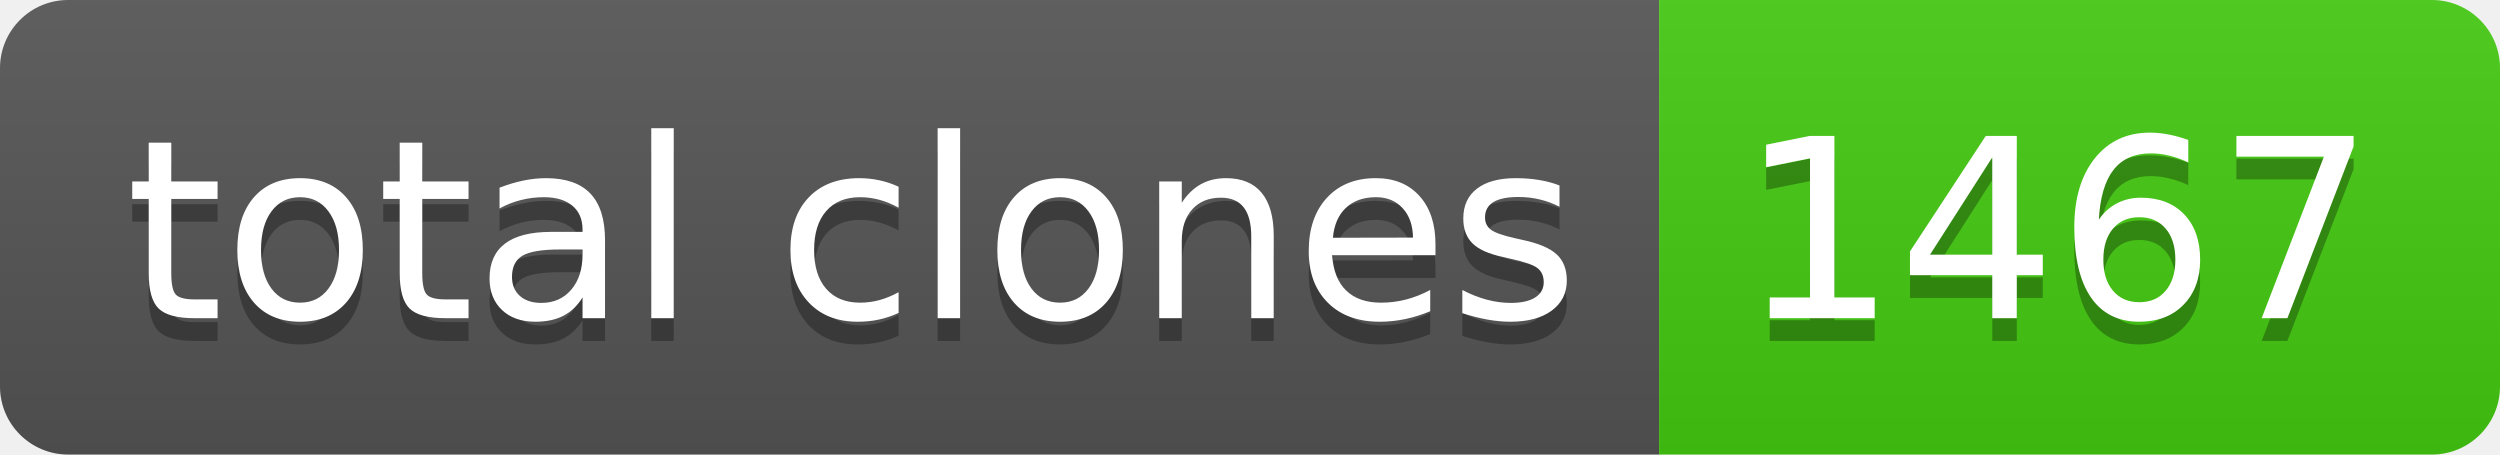
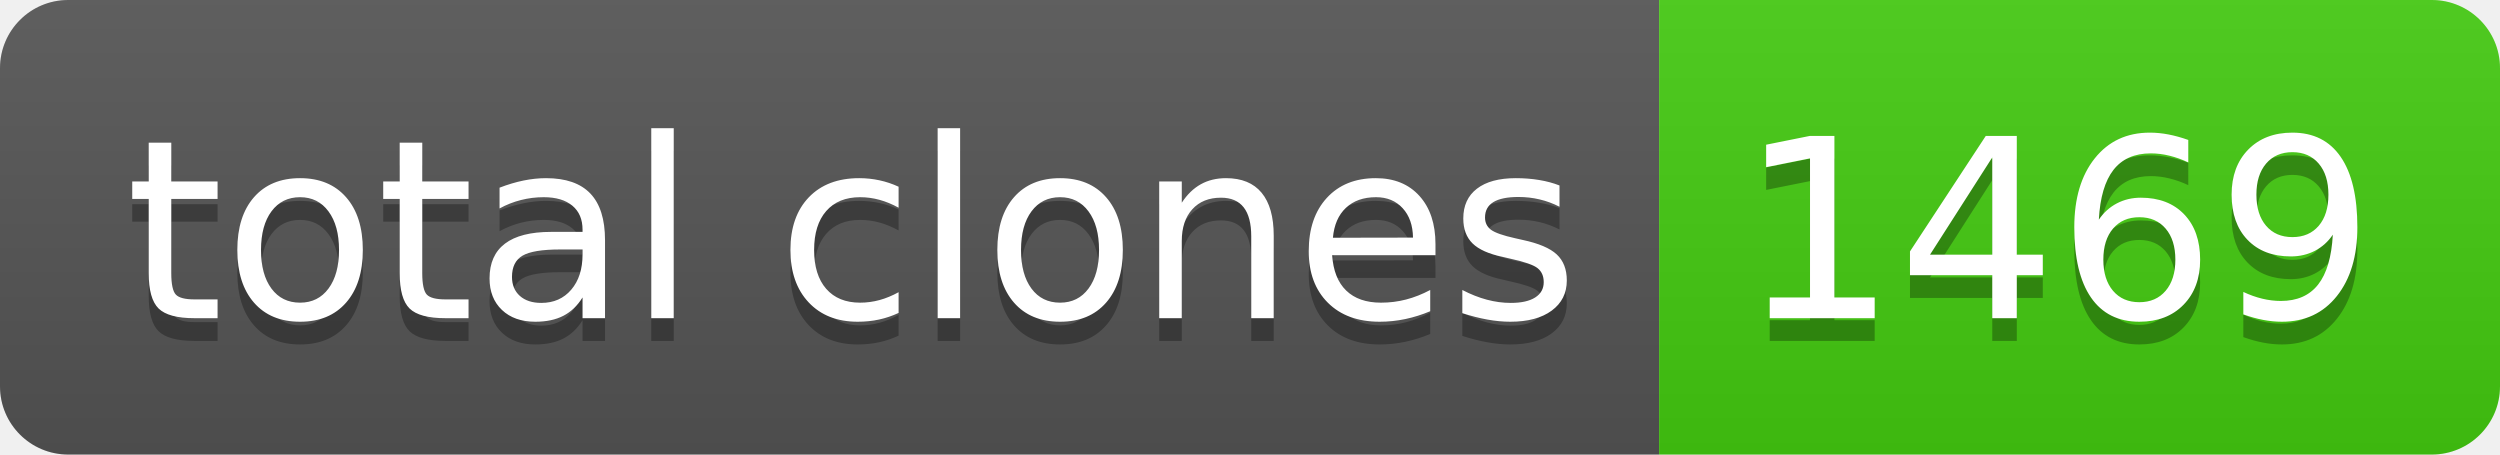
- <svg xmlns="http://www.w3.org/2000/svg" width="110" height="20" role="img" aria-label="total clones: 1467">
+ <svg xmlns="http://www.w3.org/2000/svg" width="110" height="20" role="img" aria-label="total clones: 1469">
  <linearGradient id="s" x2="0" y2="100%">
    <stop offset="0" stop-color="#bbb" stop-opacity=".1" />
    <stop offset="1" stop-opacity=".1" />
  </linearGradient>
  <clipPath id="r">
    <rect width="110" height="20" rx="3" fill="#fff" />
  </clipPath>
  <g clip-path="url(#r)">
    <rect width="73" height="20" fill="#555" />
    <rect x="73" width="37" height="20" fill="#4c1" />
    <rect width="110" height="20" fill="url(#s)" />
  </g>
  <g fill="#fff" text-anchor="middle" font-family="Verdana,Geneva,DejaVu Sans,sans-serif" text-rendering="geometricPrecision" font-size="110">
    <text aria-hidden="true" x="375" y="150" fill="#010101" fill-opacity=".3" transform="scale(.1)" textLength="630">total clones</text>
    <text x="375" y="140" transform="scale(.1)" fill="#fff" textLength="630">total clones</text>
-     <text aria-hidden="true" x="905" y="150" fill="#010101" fill-opacity=".3" transform="scale(.1)" textLength="270">1467</text>
-     <text x="905" y="140" transform="scale(.1)" fill="#fff" textLength="270">1467</text>
+     <text aria-hidden="true" x="905" y="150" fill="#010101" fill-opacity=".3" transform="scale(.1)" textLength="270">1469</text>
+     <text x="905" y="140" transform="scale(.1)" fill="#fff" textLength="270">1469</text>
  </g>
</svg>
